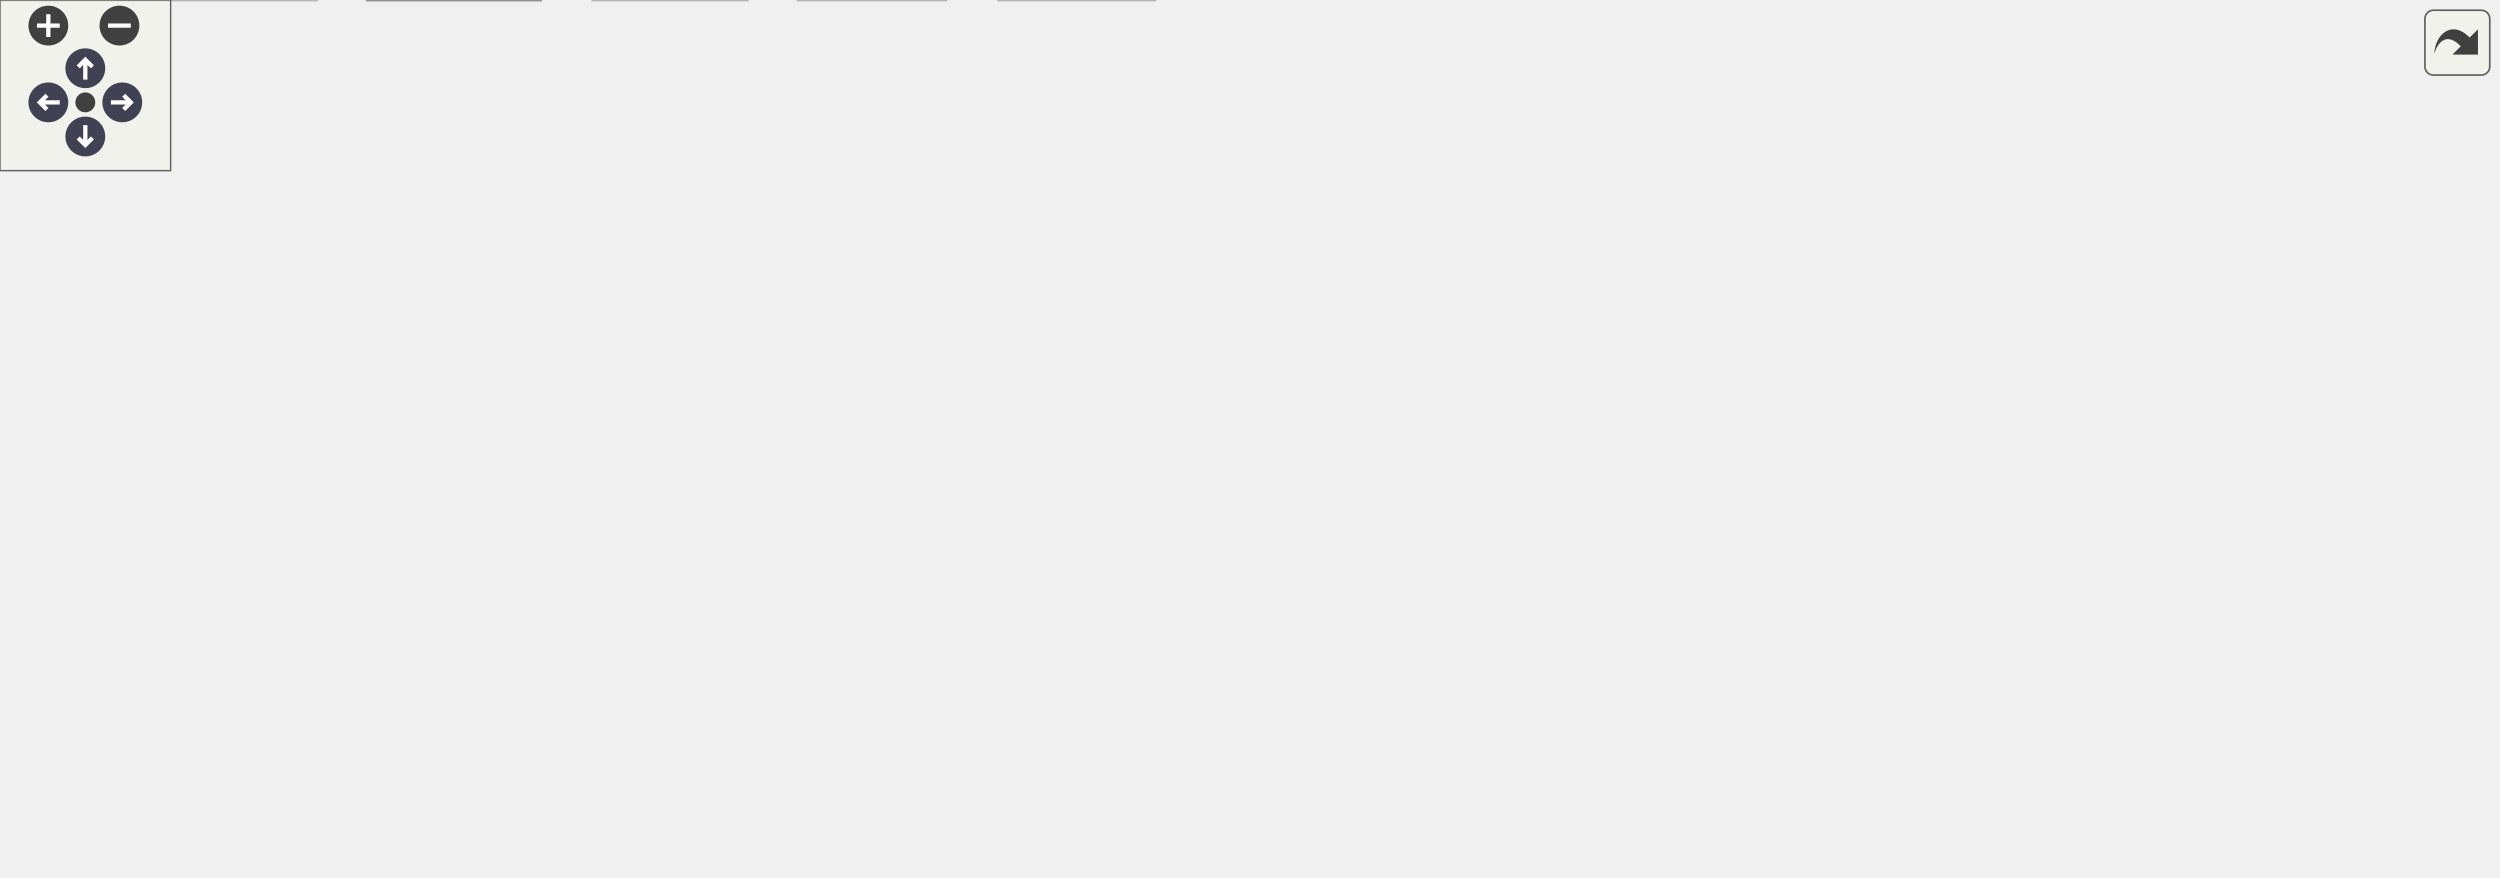
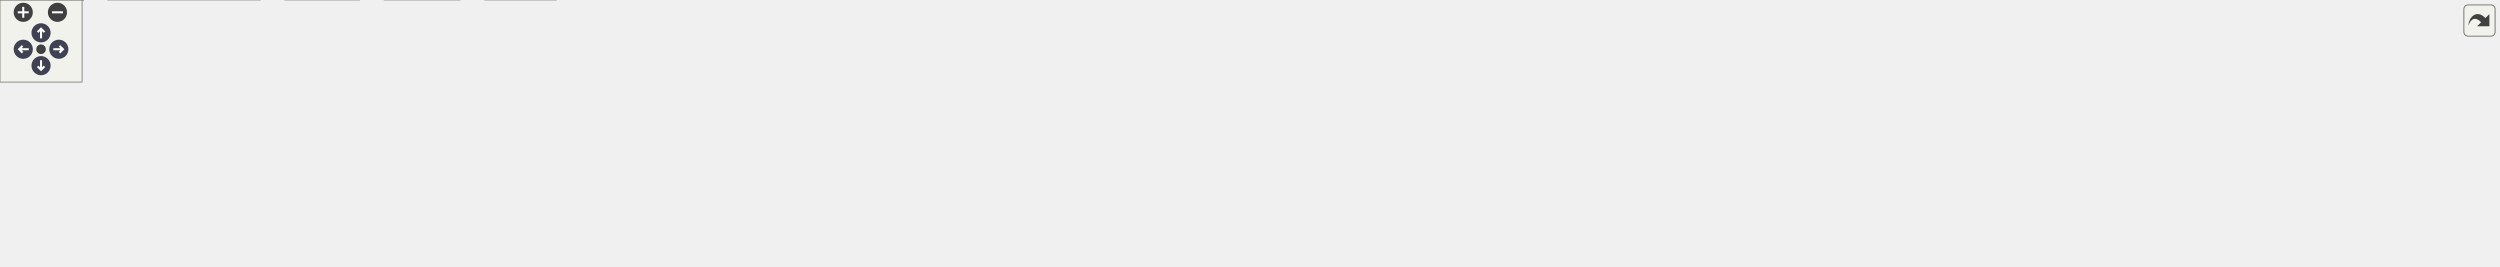
<svg xmlns="http://www.w3.org/2000/svg" xmlns:xlink="http://www.w3.org/1999/xlink" id="main" version="1.1" xml:space="preserve">
  <style type="text/css">
.node, .edge {opacity: 0.7;}
.node.selected, .edge.selected {opacity: 1;}
.edge:hover path { stroke: red; }
.edge:hover polygon { stroke: red; fill: red; }
</style>
  <defs>
    <circle id="rim" cx="0" cy="0" r="7" />
    <circle id="rim2" cx="0" cy="0" r="3.5" />
    <g id="zoomPlus">
      <use xlink:href="#rim" fill="#404040">
        <set attributeName="fill" to="#808080" begin="zoomplus.mouseover" end="zoomplus.mouseout" />
      </use>
      <path d="M-4,0h8M0,-4v8" fill="none" stroke="white" stroke-width="1.5" pointer-events="none" />
    </g>
    <g id="zoomMin">
      <use xlink:href="#rim" fill="#404040">
        <set attributeName="fill" to="#808080" begin="zoomminus.mouseover" end="zoomminus.mouseout" />
      </use>
      <path d="M-4,0h8" fill="none" stroke="white" stroke-width="1.5" pointer-events="none" />
    </g>
    <g id="arrowUp" transform="translate(30 24)">
      <use xlink:href="#rim" />
      <path pointer-events="none" fill="none" stroke="white" stroke-width="1.5" d="M0,-3.0v7 M-2.5,-0.5L0,-3.0L2.5,-0.5" />
    </g>
    <g id="arrowRight" transform="rotate(90) translate(36 -43)">
      <use xlink:href="#rim" />
      <path pointer-events="none" fill="none" stroke="white" stroke-width="1.5" d="M0,-3.0v7 M-2.5,-0.5L0,-3.0L2.5,-0.5" />
    </g>
    <g id="arrowDown" transform="rotate(180) translate(-30 -48)">
      <use xlink:href="#rim" />
      <path pointer-events="none" fill="none" stroke="white" stroke-width="1.5" d="M0,-3.0v7 M-2.5,-0.5L0,-3.0L2.5,-0.5" />
    </g>
    <g id="arrowLeft" transform="rotate(270) translate(-36 17)">
      <use xlink:href="#rim" />
      <path pointer-events="none" fill="none" stroke="white" stroke-width="1.5" d="M0,-3.0v7 M-2.5,-0.5L0,-3.0L2.5,-0.5" />
    </g>
    <g id="resetDef">
      <use xlink:href="#rim2" fill="#404040">
        <set attributeName="fill" to="#808080" begin="reset.mouseover" end="reset.mouseout" />
      </use>
    </g>
  </defs>
  <svg id="graph" class="graph">
    <g id="viewport">
      <g id="Node000001" class="node">
        <g id="a_Node000001">
-           <a xlink:title="Field Edit and Entry for C-Menu Form.">
-             <polygon fill="#999999" stroke="#666666" points="617.25,-247.75 566,-247.75 566,-227 617.25,-227 617.25,-247.75" />
-             <text xml:space="preserve" text-anchor="middle" x="591.62" y="-234.25" font-family="Helvetica,sans-Serif" font-size="10.00">fields.c</text>
+           <a xlink:title="General utility functions.">
+             <polygon fill="#999999" stroke="#666666" points="1023.38,-134.25 979.62,-134.25 979.62,-113.5 1023.38,-113.5 1023.38,-134.25" />
+             <text xml:space="preserve" text-anchor="middle" x="1001.5" y="-120.75" font-family="Helvetica,sans-Serif" font-size="10.00">futil.c</text>
          </a>
        </g>
      </g>
      <g id="Node000002" class="node">
        <g id="a_Node000002">
-           <a xlink:href="../../dd/dd8/a00719.html" target="_top" xlink:title="Headder for C-Menu Menu, Form, Pick, and View components.">
-             <polygon fill="white" stroke="#666666" points="282.5,-191 214.75,-191 214.75,-170.25 282.5,-170.25 282.5,-191" />
-             <text xml:space="preserve" text-anchor="middle" x="248.62" y="-177.5" font-family="Helvetica,sans-Serif" font-size="10.00">common.h</text>
+           <a xlink:href="../../d8/db9/a00725.html" target="_top" xlink:title="Headder for C-Menu API library, libcm.so.">
+             <polygon fill="white" stroke="#666666" points="291.5,-77.5 251.5,-77.5 251.5,-56.75 291.5,-56.75 291.5,-77.5" />
+             <text xml:space="preserve" text-anchor="middle" x="271.5" y="-64" font-family="Helvetica,sans-Serif" font-size="10.00">cm.h</text>
          </a>
        </g>
      </g>
      <g id="edge1_Node000001_Node000002" class="edge">
        <g id="a_edge1_Node000001_Node000002">
          <a xlink:title=" ">
-             <path fill="none" stroke="#63b8ff" d="M565.56,-232.21C507.47,-222.94 366.74,-200.48 293.94,-188.86" />
-             <polygon fill="#63b8ff" stroke="#63b8ff" points="294.78,-185.45 284.35,-187.33 293.67,-192.36 294.78,-185.45" />
+             <path fill="none" stroke="#63b8ff" d="M979.31,-121.99C895.14,-118.49 587.57,-104.51 335.5,-77.5 324.99,-76.37 313.55,-74.81 303.29,-73.28" />
+             <polygon fill="#63b8ff" stroke="#63b8ff" points="303.83,-69.82 293.41,-71.76 302.76,-76.74 303.83,-69.82" />
          </a>
        </g>
      </g>
      <g id="Node000007" class="node">
        <g id="a_Node000007">
          <a xlink:title=" ">
-             <polygon fill="#e0e0e0" stroke="#999999" points="406.12,-20.75 351.12,-20.75 351.12,0 406.12,0 406.12,-20.75" />
-             <text xml:space="preserve" text-anchor="middle" x="378.62" y="-7.25" font-family="Helvetica,sans-Serif" font-size="10.00">stddef.h</text>
-           </a>
-         </g>
-       </g>
-       <g id="edge23_Node000001_Node000007" class="edge">
-         <g id="a_edge23_Node000001_Node000007">
-           <a xlink:title=" ">
-             <path fill="none" stroke="#63b8ff" d="M565.56,-236.68C529.53,-235.64 464.74,-228.25 427.62,-191 384.36,-147.58 378.3,-69.92 378.07,-32.57" />
-             <polygon fill="#63b8ff" stroke="#63b8ff" points="381.57,-32.71 378.17,-22.68 374.57,-32.65 381.57,-32.71" />
+             <polygon fill="#e0e0e0" stroke="#999999" points="406.5,-20.75 354.5,-20.75 354.5,0 406.5,0 406.5,-20.75" />
+             <text xml:space="preserve" text-anchor="middle" x="380.5" y="-7.25" font-family="Helvetica,sans-Serif" font-size="10.00">stdlib.h</text>
+           </a>
+         </g>
+       </g>
+       <g id="edge19_Node000001_Node000007" class="edge">
+         <g id="a_edge19_Node000001_Node000007">
+           <a xlink:title=" ">
+             <path fill="none" stroke="#63b8ff" d="M979.21,-123.03C871.77,-123.54 410.91,-123.06 368.5,-77.5 356.97,-65.11 362.36,-45.54 369.19,-30.9" />
+             <polygon fill="#63b8ff" stroke="#63b8ff" points="372.21,-32.68 373.74,-22.2 366,-29.44 372.21,-32.68" />
+           </a>
+         </g>
+       </g>
+       <g id="Node000008" class="node">
+         <g id="a_Node000008">
+           <a xlink:title=" ">
+             <polygon fill="#e0e0e0" stroke="#999999" points="429.88,-77.5 377.12,-77.5 377.12,-56.75 429.88,-56.75 429.88,-77.5" />
+             <text xml:space="preserve" text-anchor="middle" x="403.5" y="-64" font-family="Helvetica,sans-Serif" font-size="10.00">stdint.h</text>
+           </a>
+         </g>
+       </g>
+       <g id="edge7_Node000001_Node000008" class="edge">
+         <g id="a_edge7_Node000001_Node000008">
+           <a xlink:title=" ">
+             <path fill="none" stroke="#63b8ff" d="M979.37,-122.47C904.85,-120.82 656.19,-112.98 441.3,-77.49" />
+             <polygon fill="#63b8ff" stroke="#63b8ff" points="442.06,-74.06 431.62,-75.86 440.9,-80.97 442.06,-74.06" />
+           </a>
+         </g>
+       </g>
+       <g id="Node000009" class="node">
+         <g id="a_Node000009">
+           <a xlink:title=" ">
+             <polygon fill="#e0e0e0" stroke="#999999" points="516.75,-77.5 448.25,-77.5 448.25,-56.75 516.75,-56.75 516.75,-77.5" />
+             <text xml:space="preserve" text-anchor="middle" x="482.5" y="-64" font-family="Helvetica,sans-Serif" font-size="10.00">arpa/inet.h</text>
+           </a>
+         </g>
+       </g>
+       <g id="edge8_Node000001_Node000009" class="edge">
+         <g id="a_edge8_Node000001_Node000009">
+           <a xlink:title=" ">
+             <path fill="none" stroke="#63b8ff" d="M979.56,-121.72C913.1,-118.03 708.03,-105.18 528.41,-77.8" />
+             <polygon fill="#63b8ff" stroke="#63b8ff" points="529.08,-74.36 518.66,-76.29 528.01,-81.27 529.08,-74.36" />
+           </a>
+         </g>
+       </g>
+       <g id="Node000010" class="node">
+         <g id="a_Node000010">
+           <a xlink:title=" ">
+             <polygon fill="#e0e0e0" stroke="#999999" points="586.5,-77.5 534.5,-77.5 534.5,-56.75 586.5,-56.75 586.5,-77.5" />
+             <text xml:space="preserve" text-anchor="middle" x="560.5" y="-64" font-family="Helvetica,sans-Serif" font-size="10.00">ctype.h</text>
+           </a>
+         </g>
+       </g>
+       <g id="edge9_Node000001_Node000010" class="edge">
+         <g id="a_edge9_Node000001_Node000010">
+           <a xlink:title=" ">
+             <path fill="none" stroke="#63b8ff" d="M979.32,-121.57C919.39,-117.81 749.06,-105.48 598.07,-77.73" />
+             <polygon fill="#63b8ff" stroke="#63b8ff" points="598.74,-74.29 588.26,-75.9 597.45,-81.17 598.74,-74.29" />
+           </a>
+         </g>
+       </g>
+       <g id="Node000011" class="node">
+         <g id="a_Node000011">
+           <a xlink:title=" ">
+             <polygon fill="#e0e0e0" stroke="#999999" points="658.25,-77.5 604.75,-77.5 604.75,-56.75 658.25,-56.75 658.25,-77.5" />
+             <text xml:space="preserve" text-anchor="middle" x="631.5" y="-64" font-family="Helvetica,sans-Serif" font-size="10.00">dirent.h</text>
+           </a>
+         </g>
+       </g>
+       <g id="edge10_Node000001_Node000011" class="edge">
+         <g id="a_edge10_Node000001_Node000011">
+           <a xlink:title=" ">
+             <path fill="none" stroke="#63b8ff" d="M979.47,-120.8C927.35,-115.71 792.27,-101.38 669.62,-77.71" />
+             <polygon fill="#63b8ff" stroke="#63b8ff" points="670.52,-74.32 660.03,-75.83 669.17,-81.19 670.52,-74.32" />
+           </a>
+         </g>
+       </g>
+       <g id="Node000012" class="node">
+         <g id="a_Node000012">
+           <a xlink:title=" ">
+             <polygon fill="#e0e0e0" stroke="#999999" points="726.75,-77.5 676.25,-77.5 676.25,-56.75 726.75,-56.75 726.75,-77.5" />
+             <text xml:space="preserve" text-anchor="middle" x="701.5" y="-64" font-family="Helvetica,sans-Serif" font-size="10.00">errno.h</text>
+           </a>
+         </g>
+       </g>
+       <g id="edge11_Node000001_Node000012" class="edge">
+         <g id="a_edge11_Node000001_Node000012">
+           <a xlink:title=" ">
+             <path fill="none" stroke="#63b8ff" d="M979.38,-119.79C935.42,-113.52 833.79,-98.27 738.08,-77.66" />
+             <polygon fill="#63b8ff" stroke="#63b8ff" points="739.04,-74.29 728.53,-75.58 737.55,-81.13 739.04,-74.29" />
          </a>
        </g>
      </g>
      <g id="Node000013" class="node">
        <g id="a_Node000013">
          <a xlink:title=" ">
-             <polygon fill="#e0e0e0" stroke="#999999" points="507,-191 436.25,-191 436.25,-170.25 507,-170.25 507,-191" />
-             <text xml:space="preserve" text-anchor="middle" x="471.62" y="-177.5" font-family="Helvetica,sans-Serif" font-size="10.00">monetary.h</text>
-           </a>
-         </g>
-       </g>
-       <g id="edge21_Node000001_Node000013" class="edge">
-         <g id="a_edge21_Node000001_Node000013">
-           <a xlink:title=" ">
-             <path fill="none" stroke="#63b8ff" d="M570.17,-226.59C551.57,-218.1 524.4,-205.7 503.3,-196.08" />
-             <polygon fill="#63b8ff" stroke="#63b8ff" points="504.82,-192.92 494.27,-191.96 501.91,-199.29 504.82,-192.92" />
+             <polygon fill="#e0e0e0" stroke="#999999" points="791.88,-77.5 745.12,-77.5 745.12,-56.75 791.88,-56.75 791.88,-77.5" />
+             <text xml:space="preserve" text-anchor="middle" x="768.5" y="-64" font-family="Helvetica,sans-Serif" font-size="10.00">fcntl.h</text>
+           </a>
+         </g>
+       </g>
+       <g id="edge12_Node000001_Node000013" class="edge">
+         <g id="a_edge12_Node000001_Node000013">
+           <a xlink:title=" ">
+             <path fill="none" stroke="#63b8ff" d="M979.21,-118.23C943.98,-110.79 873.04,-95.47 803.02,-77.78" />
+             <polygon fill="#63b8ff" stroke="#63b8ff" points="804.27,-74.49 793.72,-75.41 802.55,-81.27 804.27,-74.49" />
          </a>
        </g>
      </g>
      <g id="Node000014" class="node">
        <g id="a_Node000014">
          <a xlink:title=" ">
-             <polygon fill="#e0e0e0" stroke="#999999" points="586.12,-191 525.12,-191 525.12,-170.25 586.12,-170.25 586.12,-191" />
-             <text xml:space="preserve" text-anchor="middle" x="555.62" y="-177.5" font-family="Helvetica,sans-Serif" font-size="10.00">stdbool.h</text>
-           </a>
-         </g>
-       </g>
-       <g id="edge22_Node000001_Node000014" class="edge">
-         <g id="a_edge22_Node000001_Node000014">
-           <a xlink:title=" ">
-             <path fill="none" stroke="#63b8ff" d="M585.19,-226.59C580.48,-219.42 573.94,-209.48 568.21,-200.76" />
-             <polygon fill="#63b8ff" stroke="#63b8ff" points="571.26,-199.03 562.84,-192.59 565.41,-202.87 571.26,-199.03" />
+             <polygon fill="#e0e0e0" stroke="#999999" points="850.88,-77.5 810.12,-77.5 810.12,-56.75 850.88,-56.75 850.88,-77.5" />
+             <text xml:space="preserve" text-anchor="middle" x="830.5" y="-64" font-family="Helvetica,sans-Serif" font-size="10.00">grp.h</text>
+           </a>
+         </g>
+       </g>
+       <g id="edge13_Node000001_Node000014" class="edge">
+         <g id="a_edge13_Node000001_Node000014">
+           <a xlink:title=" ">
+             <path fill="none" stroke="#63b8ff" d="M979.14,-115.72C949.21,-106.13 895.95,-89.08 861.98,-78.2" />
+             <polygon fill="#63b8ff" stroke="#63b8ff" points="863.29,-74.95 852.7,-75.23 861.15,-81.61 863.29,-74.95" />
          </a>
        </g>
      </g>
      <g id="Node000015" class="node">
        <g id="a_Node000015">
          <a xlink:title=" ">
-             <polygon fill="#e0e0e0" stroke="#999999" points="653.12,-191 604.12,-191 604.12,-170.25 653.12,-170.25 653.12,-191" />
-             <text xml:space="preserve" text-anchor="middle" x="628.62" y="-177.5" font-family="Helvetica,sans-Serif" font-size="10.00">stdio.h</text>
-           </a>
-         </g>
-       </g>
-       <g id="edge24_Node000001_Node000015" class="edge">
-         <g id="a_edge24_Node000001_Node000015">
-           <a xlink:title=" ">
-             <path fill="none" stroke="#63b8ff" d="M598.24,-226.59C603.08,-219.42 609.8,-209.48 615.7,-200.76" />
-             <polygon fill="#63b8ff" stroke="#63b8ff" points="618.52,-202.83 621.22,-192.58 612.72,-198.91 618.52,-202.83" />
+             <polygon fill="#e0e0e0" stroke="#999999" points="927.88,-77.5 869.12,-77.5 869.12,-56.75 927.88,-56.75 927.88,-77.5" />
+             <text xml:space="preserve" text-anchor="middle" x="898.5" y="-64" font-family="Helvetica,sans-Serif" font-size="10.00">ifaddrs.h</text>
+           </a>
+         </g>
+       </g>
+       <g id="edge14_Node000001_Node000015" class="edge">
+         <g id="a_edge14_Node000001_Node000015">
+           <a xlink:title=" ">
+             <path fill="none" stroke="#63b8ff" d="M983.09,-113.09C967.41,-104.76 944.65,-92.66 926.69,-83.11" />
+             <polygon fill="#63b8ff" stroke="#63b8ff" points="928.56,-80.14 918.09,-78.54 925.28,-86.32 928.56,-80.14" />
          </a>
        </g>
      </g>
      <g id="Node000016" class="node">
        <g id="a_Node000016">
          <a xlink:title=" ">
-             <polygon fill="#e0e0e0" stroke="#999999" points="724,-191 671.25,-191 671.25,-170.25 724,-170.25 724,-191" />
-             <text xml:space="preserve" text-anchor="middle" x="697.62" y="-177.5" font-family="Helvetica,sans-Serif" font-size="10.00">string.h</text>
-           </a>
-         </g>
-       </g>
-       <g id="edge25_Node000001_Node000016" class="edge">
-         <g id="a_edge25_Node000001_Node000016">
-           <a xlink:title=" ">
-             <path fill="none" stroke="#63b8ff" d="M610.58,-226.59C626.7,-218.26 650.13,-206.16 668.62,-196.61" />
-             <polygon fill="#63b8ff" stroke="#63b8ff" points="670.21,-199.72 677.49,-192.02 667,-193.5 670.21,-199.72" />
+             <polygon fill="#e0e0e0" stroke="#999999" points="991.12,-77.5 945.88,-77.5 945.88,-56.75 991.12,-56.75 991.12,-77.5" />
+             <text xml:space="preserve" text-anchor="middle" x="968.5" y="-64" font-family="Helvetica,sans-Serif" font-size="10.00">pwd.h</text>
+           </a>
+         </g>
+       </g>
+       <g id="edge15_Node000001_Node000016" class="edge">
+         <g id="a_edge15_Node000001_Node000016">
+           <a xlink:title=" ">
+             <path fill="none" stroke="#63b8ff" d="M995.6,-113.09C991.33,-106 985.42,-96.19 980.2,-87.54" />
+             <polygon fill="#63b8ff" stroke="#63b8ff" points="983.29,-85.88 975.13,-79.12 977.29,-89.5 983.29,-85.88" />
          </a>
        </g>
      </g>
      <g id="Node000017" class="node">
        <g id="a_Node000017">
          <a xlink:title=" ">
-             <polygon fill="#e0e0e0" stroke="#999999" points="804.88,-191 742.38,-191 742.38,-170.25 804.88,-170.25 804.88,-191" />
-             <text xml:space="preserve" text-anchor="middle" x="773.62" y="-177.5" font-family="Helvetica,sans-Serif" font-size="10.00">termios.h</text>
-           </a>
-         </g>
-       </g>
-       <g id="edge26_Node000001_Node000017" class="edge">
-         <g id="a_edge26_Node000001_Node000017">
-           <a xlink:title=" ">
-             <path fill="none" stroke="#63b8ff" d="M617.7,-228.53C647.32,-219.62 696.1,-204.95 731.22,-194.38" />
-             <polygon fill="#63b8ff" stroke="#63b8ff" points="732.08,-197.78 740.65,-191.55 730.06,-191.08 732.08,-197.78" />
+             <polygon fill="#e0e0e0" stroke="#999999" points="1061.88,-77.5 1009.12,-77.5 1009.12,-56.75 1061.88,-56.75 1061.88,-77.5" />
+             <text xml:space="preserve" text-anchor="middle" x="1035.5" y="-64" font-family="Helvetica,sans-Serif" font-size="10.00">regex.h</text>
+           </a>
+         </g>
+       </g>
+       <g id="edge16_Node000001_Node000017" class="edge">
+         <g id="a_edge16_Node000001_Node000017">
+           <a xlink:title=" ">
+             <path fill="none" stroke="#63b8ff" d="M1007.58,-113.09C1011.98,-106 1018.07,-96.19 1023.44,-87.54" />
+             <polygon fill="#63b8ff" stroke="#63b8ff" points="1026.37,-89.46 1028.68,-79.11 1020.43,-85.76 1026.37,-89.46" />
          </a>
        </g>
      </g>
      <g id="Node000018" class="node">
        <g id="a_Node000018">
          <a xlink:title=" ">
-             <polygon fill="#e0e0e0" stroke="#999999" points="878.12,-191 823.12,-191 823.12,-170.25 878.12,-170.25 878.12,-191" />
-             <text xml:space="preserve" text-anchor="middle" x="850.62" y="-177.5" font-family="Helvetica,sans-Serif" font-size="10.00">unistd.h</text>
-           </a>
-         </g>
-       </g>
-       <g id="edge27_Node000001_Node000018" class="edge">
-         <g id="a_edge27_Node000001_Node000018">
-           <a xlink:title=" ">
-             <path fill="none" stroke="#63b8ff" d="M617.68,-231.46C657.38,-223.88 735.62,-208.6 812.01,-191.28" />
-             <polygon fill="#63b8ff" stroke="#63b8ff" points="812.33,-194.8 821.3,-189.17 810.77,-187.98 812.33,-194.8" />
+             <polygon fill="#e0e0e0" stroke="#999999" points="1141,-77.5 1080,-77.5 1080,-56.75 1141,-56.75 1141,-77.5" />
+             <text xml:space="preserve" text-anchor="middle" x="1110.5" y="-64" font-family="Helvetica,sans-Serif" font-size="10.00">stdbool.h</text>
+           </a>
+         </g>
+       </g>
+       <g id="edge17_Node000001_Node000018" class="edge">
+         <g id="a_edge17_Node000001_Node000018">
+           <a xlink:title=" ">
+             <path fill="none" stroke="#63b8ff" d="M1020.99,-113.09C1037.65,-104.72 1061.88,-92.54 1080.94,-82.97" />
+             <polygon fill="#63b8ff" stroke="#63b8ff" points="1082.46,-86.12 1089.83,-78.51 1079.32,-79.87 1082.46,-86.12" />
+           </a>
+         </g>
+       </g>
+       <g id="Node000019" class="node">
+         <g id="a_Node000019">
+           <a xlink:title=" ">
+             <polygon fill="#e0e0e0" stroke="#999999" points="1208,-77.5 1159,-77.5 1159,-56.75 1208,-56.75 1208,-77.5" />
+             <text xml:space="preserve" text-anchor="middle" x="1183.5" y="-64" font-family="Helvetica,sans-Serif" font-size="10.00">stdio.h</text>
+           </a>
+         </g>
+       </g>
+       <g id="edge18_Node000001_Node000019" class="edge">
+         <g id="a_edge18_Node000001_Node000019">
+           <a xlink:title=" ">
+             <path fill="none" stroke="#63b8ff" d="M1023.82,-116.16C1054.78,-106.85 1111.12,-89.9 1147.93,-78.83" />
+             <polygon fill="#63b8ff" stroke="#63b8ff" points="1148.65,-82.26 1157.22,-76.03 1146.64,-75.56 1148.65,-82.26" />
+           </a>
+         </g>
+       </g>
+       <g id="Node000020" class="node">
+         <g id="a_Node000020">
+           <a xlink:title=" ">
+             <polygon fill="#e0e0e0" stroke="#999999" points="1278.88,-77.5 1226.12,-77.5 1226.12,-56.75 1278.88,-56.75 1278.88,-77.5" />
+             <text xml:space="preserve" text-anchor="middle" x="1252.5" y="-64" font-family="Helvetica,sans-Serif" font-size="10.00">string.h</text>
+           </a>
+         </g>
+       </g>
+       <g id="edge20_Node000001_Node000020" class="edge">
+         <g id="a_edge20_Node000001_Node000020">
+           <a xlink:title=" ">
+             <path fill="none" stroke="#63b8ff" d="M1023.67,-118.63C1061.06,-111.39 1139.27,-95.87 1214.68,-78.08" />
+             <polygon fill="#63b8ff" stroke="#63b8ff" points="1215.39,-81.51 1224.31,-75.79 1213.77,-74.7 1215.39,-81.51" />
+           </a>
+         </g>
+       </g>
+       <g id="Node000021" class="node">
+         <g id="a_Node000021">
+           <a xlink:title=" ">
+             <polygon fill="#e0e0e0" stroke="#999999" points="1372.5,-77.5 1296.5,-77.5 1296.5,-56.75 1372.5,-56.75 1372.5,-77.5" />
+             <text xml:space="preserve" text-anchor="middle" x="1334.5" y="-64" font-family="Helvetica,sans-Serif" font-size="10.00">sys/socket.h</text>
+           </a>
+         </g>
+       </g>
+       <g id="edge21_Node000001_Node000021" class="edge">
+         <g id="a_edge21_Node000001_Node000021">
+           <a xlink:title=" ">
+             <path fill="none" stroke="#63b8ff" d="M1023.8,-119.64C1070.32,-112.84 1181.34,-96.26 1284.78,-77.93" />
+             <polygon fill="#63b8ff" stroke="#63b8ff" points="1285.33,-81.39 1294.56,-76.19 1284.1,-74.5 1285.33,-81.39" />
+           </a>
+         </g>
+       </g>
+       <g id="Node000022" class="node">
+         <g id="a_Node000022">
+           <a xlink:title=" ">
+             <polygon fill="#e0e0e0" stroke="#999999" points="1454.12,-77.5 1390.88,-77.5 1390.88,-56.75 1454.12,-56.75 1454.12,-77.5" />
+             <text xml:space="preserve" text-anchor="middle" x="1422.5" y="-64" font-family="Helvetica,sans-Serif" font-size="10.00">sys/stat.h</text>
+           </a>
+         </g>
+       </g>
+       <g id="edge22_Node000001_Node000022" class="edge">
+         <g id="a_edge22_Node000001_Node000022">
+           <a xlink:title=" ">
+             <path fill="none" stroke="#63b8ff" d="M1023.47,-121.07C1080.48,-116.22 1238.04,-101.72 1379.74,-77.63" />
+             <polygon fill="#63b8ff" stroke="#63b8ff" points="1380.03,-81.13 1389.29,-75.98 1378.84,-74.23 1380.03,-81.13" />
+           </a>
+         </g>
+       </g>
+       <g id="Node000023" class="node">
+         <g id="a_Node000023">
+           <a xlink:title=" ">
+             <polygon fill="#e0e0e0" stroke="#999999" points="1543.25,-77.5 1471.75,-77.5 1471.75,-56.75 1543.25,-56.75 1543.25,-77.5" />
+             <text xml:space="preserve" text-anchor="middle" x="1507.5" y="-64" font-family="Helvetica,sans-Serif" font-size="10.00">sys/types.h</text>
+           </a>
+         </g>
+       </g>
+       <g id="edge23_Node000001_Node000023" class="edge">
+         <g id="a_edge23_Node000001_Node000023">
+           <a xlink:title=" ">
+             <path fill="none" stroke="#63b8ff" d="M1023.73,-121.58C1089.17,-117.58 1286.91,-104.15 1460.41,-77.84" />
+             <polygon fill="#63b8ff" stroke="#63b8ff" points="1460.69,-81.34 1470.05,-76.36 1459.63,-74.42 1460.69,-81.34" />
+           </a>
+         </g>
+       </g>
+       <g id="Node000024" class="node">
+         <g id="a_Node000024">
+           <a xlink:title=" ">
+             <polygon fill="#e0e0e0" stroke="#999999" points="1623.75,-77.5 1561.25,-77.5 1561.25,-56.75 1623.75,-56.75 1623.75,-77.5" />
+             <text xml:space="preserve" text-anchor="middle" x="1592.5" y="-64" font-family="Helvetica,sans-Serif" font-size="10.00">termios.h</text>
+           </a>
+         </g>
+       </g>
+       <g id="edge24_Node000001_Node000024" class="edge">
+         <g id="a_edge24_Node000001_Node000024">
+           <a xlink:title=" ">
+             <path fill="none" stroke="#63b8ff" d="M1023.69,-122.23C1097.25,-119.83 1339.91,-109.96 1549.9,-77.69" />
+             <polygon fill="#63b8ff" stroke="#63b8ff" points="1550.31,-81.17 1559.65,-76.17 1549.23,-74.25 1550.31,-81.17" />
+           </a>
+         </g>
+       </g>
+       <g id="Node000025" class="node">
+         <g id="a_Node000025">
+           <a xlink:title=" ">
+             <polygon fill="#e0e0e0" stroke="#999999" points="1689.25,-77.5 1641.75,-77.5 1641.75,-56.75 1689.25,-56.75 1689.25,-77.5" />
+             <text xml:space="preserve" text-anchor="middle" x="1665.5" y="-64" font-family="Helvetica,sans-Serif" font-size="10.00">time.h</text>
+           </a>
+         </g>
+       </g>
+       <g id="edge25_Node000001_Node000025" class="edge">
+         <g id="a_edge25_Node000001_Node000025">
+           <a xlink:title=" ">
+             <path fill="none" stroke="#63b8ff" d="M1023.78,-122.92C1104.35,-122.72 1388.19,-119.09 1630.35,-77.51" />
+             <polygon fill="#63b8ff" stroke="#63b8ff" points="1630.74,-80.99 1639.99,-75.82 1629.54,-74.1 1630.74,-80.99" />
+           </a>
+         </g>
+       </g>
+       <g id="Node000026" class="node">
+         <g id="a_Node000026">
+           <a xlink:title=" ">
+             <polygon fill="#e0e0e0" stroke="#999999" points="1762,-77.5 1707,-77.5 1707,-56.75 1762,-56.75 1762,-77.5" />
+             <text xml:space="preserve" text-anchor="middle" x="1734.5" y="-64" font-family="Helvetica,sans-Serif" font-size="10.00">unistd.h</text>
+           </a>
+         </g>
+       </g>
+       <g id="edge26_Node000001_Node000026" class="edge">
+         <g id="a_edge26_Node000001_Node000026">
+           <a xlink:title=" ">
+             <path fill="none" stroke="#63b8ff" d="M1023.64,-122.96C1109.23,-122.95 1426.58,-120.01 1695.55,-77.7" />
+             <polygon fill="#63b8ff" stroke="#63b8ff" points="1695.89,-81.19 1705.21,-76.16 1694.78,-74.28 1695.89,-81.19" />
+           </a>
+         </g>
+       </g>
+       <g id="Node000027" class="node">
+         <g id="a_Node000027">
+           <a xlink:title=" ">
+             <polygon fill="#e0e0e0" stroke="#999999" points="1826.5,-77.5 1780.5,-77.5 1780.5,-56.75 1826.5,-56.75 1826.5,-77.5" />
+             <text xml:space="preserve" text-anchor="middle" x="1803.5" y="-64" font-family="Helvetica,sans-Serif" font-size="10.00">wait.h</text>
+           </a>
+         </g>
+       </g>
+       <g id="edge27_Node000001_Node000027" class="edge">
+         <g id="a_edge27_Node000001_Node000027">
+           <a xlink:title=" ">
+             <path fill="none" stroke="#63b8ff" d="M1023.87,-122.24C1131.82,-119.07 1600.36,-104.14 1769.08,-77.46" />
+             <polygon fill="#63b8ff" stroke="#63b8ff" points="1769.44,-80.95 1778.73,-75.85 1768.29,-74.04 1769.44,-80.95" />
          </a>
        </g>
      </g>
      <g id="Node000003" class="node">
        <g id="a_Node000003">
-           <a xlink:title=" ">
-             <polygon fill="#e0e0e0" stroke="#999999" points="111.25,-20.75 0,-20.75 0,0 111.25,0 111.25,-20.75" />
-             <text xml:space="preserve" text-anchor="middle" x="55.62" y="-7.25" font-family="Helvetica,sans-Serif" font-size="10.00">ncursesw/ncurses.h</text>
+           <a xlink:href="../../df/d3b/a00728.html" target="_top" xlink:title=" ">
+             <polygon fill="white" stroke="#666666" points="61,-20.75 0,-20.75 0,0 61,0 61,-20.75" />
+             <text xml:space="preserve" text-anchor="middle" x="30.5" y="-7.25" font-family="Helvetica,sans-Serif" font-size="10.00">version.h</text>
          </a>
        </g>
      </g>
      <g id="edge2_Node000002_Node000003" class="edge">
        <g id="a_edge2_Node000002_Node000003">
          <a xlink:title=" ">
-             <path fill="none" stroke="#63b8ff" d="M214.54,-177.27C182.19,-173.3 134.1,-162.68 103.62,-134.25 74.28,-106.87 62.62,-59.39 58.18,-32.17" />
-             <polygon fill="#63b8ff" stroke="#63b8ff" points="61.67,-31.82 56.79,-22.41 54.74,-32.81 61.67,-31.82" />
+             <path fill="none" stroke="#63b8ff" d="M251.12,-61.65C216.43,-54.02 143.44,-37.86 72.11,-21.33" />
+             <polygon fill="#63b8ff" stroke="#63b8ff" points="73.15,-17.98 62.62,-19.13 71.57,-24.8 73.15,-17.98" />
          </a>
        </g>
      </g>
      <g id="Node000004" class="node">
        <g id="a_Node000004">
-           <a xlink:href="../../d8/db9/a00725.html" target="_top" xlink:title="Headder for C-Menu API library, libcm.so.">
-             <polygon fill="white" stroke="#666666" points="234.62,-77.5 194.62,-77.5 194.62,-56.75 234.62,-56.75 234.62,-77.5" />
-             <text xml:space="preserve" text-anchor="middle" x="214.62" y="-64" font-family="Helvetica,sans-Serif" font-size="10.00">cm.h</text>
+           <a xlink:title=" ">
+             <polygon fill="#e0e0e0" stroke="#999999" points="190.12,-20.75 78.88,-20.75 78.88,0 190.12,0 190.12,-20.75" />
+             <text xml:space="preserve" text-anchor="middle" x="134.5" y="-7.25" font-family="Helvetica,sans-Serif" font-size="10.00">ncursesw/ncurses.h</text>
          </a>
        </g>
      </g>
      <g id="edge3_Node000002_Node000004" class="edge">
        <g id="a_edge3_Node000002_Node000004">
          <a xlink:title=" ">
-             <path fill="none" stroke="#63b8ff" d="M214.51,-178.82C182.33,-176.02 135.69,-166.26 112.62,-134.25 91.16,-104.46 145.99,-84.62 183.33,-74.96" />
-             <polygon fill="#63b8ff" stroke="#63b8ff" points="183.89,-78.43 192.78,-72.65 182.23,-71.63 183.89,-78.43" />
-           </a>
-         </g>
-       </g>
-       <g id="edge20_Node000002_Node000007" class="edge">
-         <g id="a_edge20_Node000002_Node000007">
-           <a xlink:title=" ">
-             <path fill="none" stroke="#63b8ff" d="M276.19,-169.76C293.54,-162.34 315.28,-150.61 329.62,-134.25 355.9,-104.29 369.07,-58.49 374.82,-32.09" />
-             <polygon fill="#63b8ff" stroke="#63b8ff" points="378.19,-33.12 376.73,-22.63 371.32,-31.74 378.19,-33.12" />
-           </a>
-         </g>
-       </g>
-       <g id="Node000009" class="node">
-         <g id="a_Node000009">
-           <a xlink:href="../../d2/d94/a00716.html" target="_top" xlink:title="Form data structures, enums, types, end process declarations.">
-             <polygon fill="white" stroke="#666666" points="169.75,-134.25 121.5,-134.25 121.5,-113.5 169.75,-113.5 169.75,-134.25" />
-             <text xml:space="preserve" text-anchor="middle" x="145.62" y="-120.75" font-family="Helvetica,sans-Serif" font-size="10.00">form.h</text>
-           </a>
-         </g>
-       </g>
-       <g id="edge9_Node000002_Node000009" class="edge">
-         <g id="a_edge9_Node000002_Node000009">
-           <a xlink:title=" ">
-             <path fill="none" stroke="#63b8ff" d="M230.21,-169.84C214.54,-161.51 191.78,-149.41 173.81,-139.86" />
-             <polygon fill="#63b8ff" stroke="#63b8ff" points="175.69,-136.89 165.22,-135.29 172.4,-143.07 175.69,-136.89" />
-           </a>
-         </g>
-       </g>
-       <g id="Node000010" class="node">
-         <g id="a_Node000010">
-           <a xlink:href="../../df/df7/a00731.html" target="_top" xlink:title="Menu data structures, enums, types, end external declarations.">
-             <polygon fill="white" stroke="#666666" points="241,-134.25 188.25,-134.25 188.25,-113.5 241,-113.5 241,-134.25" />
-             <text xml:space="preserve" text-anchor="middle" x="214.62" y="-120.75" font-family="Helvetica,sans-Serif" font-size="10.00">menu.h</text>
-           </a>
-         </g>
-       </g>
-       <g id="edge11_Node000002_Node000010" class="edge">
-         <g id="a_edge11_Node000002_Node000010">
-           <a xlink:title=" ">
-             <path fill="none" stroke="#63b8ff" d="M242.55,-169.84C238.15,-162.75 232.05,-152.94 226.68,-144.29" />
-             <polygon fill="#63b8ff" stroke="#63b8ff" points="229.7,-142.51 221.45,-135.86 223.75,-146.21 229.7,-142.51" />
-           </a>
-         </g>
-       </g>
-       <g id="Node000011" class="node">
-         <g id="a_Node000011">
-           <a xlink:href="../../db/d7c/a00722.html" target="_top" xlink:title="Pick data structures, enums, types, end external declarations.">
-             <polygon fill="white" stroke="#666666" points="304.25,-134.25 259,-134.25 259,-113.5 304.25,-113.5 304.25,-134.25" />
-             <text xml:space="preserve" text-anchor="middle" x="281.62" y="-120.75" font-family="Helvetica,sans-Serif" font-size="10.00">pick.h</text>
-           </a>
-         </g>
-       </g>
-       <g id="edge13_Node000002_Node000011" class="edge">
-         <g id="a_edge13_Node000002_Node000011">
-           <a xlink:title=" ">
-             <path fill="none" stroke="#63b8ff" d="M254.52,-169.84C258.8,-162.75 264.71,-152.94 269.92,-144.29" />
-             <polygon fill="#63b8ff" stroke="#63b8ff" points="272.83,-146.25 275,-135.87 266.84,-142.63 272.83,-146.25" />
-           </a>
-         </g>
-       </g>
-       <g id="Node000012" class="node">
-         <g id="a_Node000012">
-           <a xlink:href="../../d6/dc0/a00734.html" target="_top" xlink:title="View data structures, enums, types, end external declarations.">
-             <polygon fill="white" stroke="#666666" points="330.38,-77.5 282.88,-77.5 282.88,-56.75 330.38,-56.75 330.38,-77.5" />
-             <text xml:space="preserve" text-anchor="middle" x="306.62" y="-64" font-family="Helvetica,sans-Serif" font-size="10.00">view.h</text>
-           </a>
-         </g>
-       </g>
-       <g id="edge15_Node000002_Node000012" class="edge">
-         <g id="a_edge15_Node000002_Node000012">
-           <a xlink:title=" ">
-             <path fill="none" stroke="#63b8ff" d="M272.7,-169.84C287.43,-162.44 305.03,-150.72 313.62,-134.25 320.97,-120.16 318.39,-102.1 314.44,-88.42" />
-             <polygon fill="#63b8ff" stroke="#63b8ff" points="317.83,-87.51 311.31,-79.16 311.2,-89.75 317.83,-87.51" />
-           </a>
-         </g>
-       </g>
-       <g id="edge5_Node000004_Node000003" class="edge">
-         <g id="a_edge5_Node000004_Node000003">
-           <a xlink:title=" ">
-             <path fill="none" stroke="#63b8ff" d="M194.16,-59.08C169.1,-50.45 126.12,-35.65 94.66,-24.82" />
-             <polygon fill="#63b8ff" stroke="#63b8ff" points="96.08,-21.6 85.49,-21.66 93.8,-28.22 96.08,-21.6" />
+             <path fill="none" stroke="#63b8ff" d="M251.29,-58.05C229.79,-49.46 195.4,-35.71 169.49,-25.36" />
+             <polygon fill="#63b8ff" stroke="#63b8ff" points="170.96,-22.18 160.37,-21.72 168.36,-28.68 170.96,-22.18" />
          </a>
        </g>
      </g>
      <g id="Node000005" class="node">
        <g id="a_Node000005">
-           <a xlink:href="../../df/d3b/a00728.html" target="_top" xlink:title=" ">
-             <polygon fill="white" stroke="#666666" points="190.12,-20.75 129.12,-20.75 129.12,0 190.12,0 190.12,-20.75" />
-             <text xml:space="preserve" text-anchor="middle" x="159.62" y="-7.25" font-family="Helvetica,sans-Serif" font-size="10.00">version.h</text>
-           </a>
-         </g>
-       </g>
-       <g id="edge4_Node000004_Node000005" class="edge">
-         <g id="a_edge4_Node000004_Node000005">
-           <a xlink:title=" ">
-             <path fill="none" stroke="#63b8ff" d="M204.79,-56.34C197.21,-48.78 186.51,-38.14 177.43,-29.1" />
-             <polygon fill="#63b8ff" stroke="#63b8ff" points="180,-26.72 170.45,-22.15 175.06,-31.68 180,-26.72" />
+           <a xlink:title=" ">
+             <polygon fill="#e0e0e0" stroke="#999999" points="262.62,-20.75 208.38,-20.75 208.38,0 262.62,0 262.62,-20.75" />
+             <text xml:space="preserve" text-anchor="middle" x="235.5" y="-7.25" font-family="Helvetica,sans-Serif" font-size="10.00">signal.h</text>
+           </a>
+         </g>
+       </g>
+       <g id="edge4_Node000002_Node000005" class="edge">
+         <g id="a_edge4_Node000002_Node000005">
+           <a xlink:title=" ">
+             <path fill="none" stroke="#63b8ff" d="M265.06,-56.34C260.35,-49.17 253.81,-39.23 248.08,-30.51" />
+             <polygon fill="#63b8ff" stroke="#63b8ff" points="251.13,-28.78 242.71,-22.34 245.28,-32.62 251.13,-28.78" />
          </a>
        </g>
      </g>
      <g id="Node000006" class="node">
        <g id="a_Node000006">
          <a xlink:title=" ">
-             <polygon fill="#e0e0e0" stroke="#999999" points="262.75,-20.75 208.5,-20.75 208.5,0 262.75,0 262.75,-20.75" />
-             <text xml:space="preserve" text-anchor="middle" x="235.62" y="-7.25" font-family="Helvetica,sans-Serif" font-size="10.00">signal.h</text>
-           </a>
-         </g>
-       </g>
-       <g id="edge6_Node000004_Node000006" class="edge">
-         <g id="a_edge6_Node000004_Node000006">
-           <a xlink:title=" ">
-             <path fill="none" stroke="#63b8ff" d="M218.38,-56.34C221.01,-49.49 224.61,-40.09 227.85,-31.65" />
-             <polygon fill="#63b8ff" stroke="#63b8ff" points="231.05,-33.08 231.36,-22.49 224.51,-30.57 231.05,-33.08" />
-           </a>
-         </g>
-       </g>
-       <g id="edge7_Node000004_Node000007" class="edge">
-         <g id="a_edge7_Node000004_Node000007">
-           <a xlink:title=" ">
-             <path fill="none" stroke="#63b8ff" d="M235.06,-59.3C261.29,-50.55 307.33,-35.18 340.2,-24.2" />
-             <polygon fill="#63b8ff" stroke="#63b8ff" points="340.98,-27.63 349.35,-21.15 338.76,-20.99 340.98,-27.63" />
-           </a>
-         </g>
-       </g>
-       <g id="Node000008" class="node">
-         <g id="a_Node000008">
-           <a xlink:title=" ">
-             <polygon fill="#e0e0e0" stroke="#999999" points="332.62,-20.75 280.62,-20.75 280.62,0 332.62,0 332.62,-20.75" />
-             <text xml:space="preserve" text-anchor="middle" x="306.62" y="-7.25" font-family="Helvetica,sans-Serif" font-size="10.00">stdlib.h</text>
-           </a>
-         </g>
-       </g>
-       <g id="edge8_Node000004_Node000008" class="edge">
-         <g id="a_edge8_Node000004_Node000008">
-           <a xlink:title=" ">
-             <path fill="none" stroke="#63b8ff" d="M231.07,-56.34C244.81,-48.16 264.64,-36.36 280.54,-26.9" />
-             <polygon fill="#63b8ff" stroke="#63b8ff" points="282.22,-29.97 289.02,-21.85 278.64,-23.96 282.22,-29.97" />
-           </a>
-         </g>
-       </g>
-       <g id="edge10_Node000009_Node000004" class="edge">
-         <g id="a_edge10_Node000009_Node000004">
-           <a xlink:title=" ">
-             <path fill="none" stroke="#63b8ff" d="M157.96,-113.09C167.87,-105.22 182.01,-94 193.69,-84.74" />
-             <polygon fill="#63b8ff" stroke="#63b8ff" points="195.55,-87.73 201.21,-78.77 191.2,-82.24 195.55,-87.73" />
-           </a>
-         </g>
-       </g>
-       <g id="edge12_Node000010_Node000004" class="edge">
-         <g id="a_edge12_Node000010_Node000004">
-           <a xlink:title=" ">
-             <path fill="none" stroke="#63b8ff" d="M214.62,-113.09C214.62,-106.47 214.62,-97.47 214.62,-89.27" />
-             <polygon fill="#63b8ff" stroke="#63b8ff" points="218.13,-89.34 214.63,-79.34 211.13,-89.34 218.13,-89.34" />
-           </a>
-         </g>
-       </g>
-       <g id="edge14_Node000011_Node000004" class="edge">
-         <g id="a_edge14_Node000011_Node000004">
-           <a xlink:title=" ">
-             <path fill="none" stroke="#63b8ff" d="M269.65,-113.09C260.12,-105.3 246.56,-94.22 235.29,-85.01" />
-             <polygon fill="#63b8ff" stroke="#63b8ff" points="237.63,-82.4 227.67,-78.79 233.2,-87.82 237.63,-82.4" />
-           </a>
-         </g>
-       </g>
-       <g id="edge16_Node000012_Node000003" class="edge">
-         <g id="a_edge16_Node000012_Node000003">
-           <a xlink:title=" ">
-             <path fill="none" stroke="#63b8ff" d="M282.56,-60.88C243.5,-52.35 165.27,-35.29 111.69,-23.6" />
-             <polygon fill="#63b8ff" stroke="#63b8ff" points="112.65,-20.23 102.13,-21.52 111.16,-27.07 112.65,-20.23" />
-           </a>
-         </g>
-       </g>
-       <g id="edge17_Node000012_Node000006" class="edge">
-         <g id="a_edge17_Node000012_Node000006">
-           <a xlink:title=" ">
-             <path fill="none" stroke="#63b8ff" d="M293.93,-56.34C283.73,-48.47 269.18,-37.25 257.17,-27.99" />
-             <polygon fill="#63b8ff" stroke="#63b8ff" points="259.46,-25.34 249.41,-22 255.19,-30.88 259.46,-25.34" />
-           </a>
-         </g>
-       </g>
-       <g id="edge18_Node000012_Node000007" class="edge">
-         <g id="a_edge18_Node000012_Node000007">
-           <a xlink:title=" ">
-             <path fill="none" stroke="#63b8ff" d="M319.5,-56.34C329.84,-48.47 344.59,-37.25 356.78,-27.99" />
-             <polygon fill="#63b8ff" stroke="#63b8ff" points="358.82,-30.83 364.66,-21.99 354.58,-25.26 358.82,-30.83" />
-           </a>
-         </g>
-       </g>
-       <g id="edge19_Node000012_Node000008" class="edge">
-         <g id="a_edge19_Node000012_Node000008">
-           <a xlink:title=" ">
-             <path fill="none" stroke="#63b8ff" d="M306.62,-56.34C306.62,-49.72 306.62,-40.72 306.62,-32.52" />
-             <polygon fill="#63b8ff" stroke="#63b8ff" points="310.13,-32.59 306.63,-22.59 303.13,-32.59 310.13,-32.59" />
+             <polygon fill="#e0e0e0" stroke="#999999" points="336,-20.75 281,-20.75 281,0 336,0 336,-20.75" />
+             <text xml:space="preserve" text-anchor="middle" x="308.5" y="-7.25" font-family="Helvetica,sans-Serif" font-size="10.00">stddef.h</text>
+           </a>
+         </g>
+       </g>
+       <g id="edge5_Node000002_Node000006" class="edge">
+         <g id="a_edge5_Node000002_Node000006">
+           <a xlink:title=" ">
+             <path fill="none" stroke="#63b8ff" d="M278.11,-56.34C282.96,-49.17 289.68,-39.23 295.57,-30.51" />
+             <polygon fill="#63b8ff" stroke="#63b8ff" points="298.4,-32.58 301.09,-22.33 292.6,-28.66 298.4,-32.58" />
+           </a>
+         </g>
+       </g>
+       <g id="edge6_Node000002_Node000007" class="edge">
+         <g id="a_edge6_Node000002_Node000007">
+           <a xlink:title=" ">
+             <path fill="none" stroke="#63b8ff" d="M290.99,-56.34C307.65,-47.97 331.88,-35.79 350.94,-26.22" />
+             <polygon fill="#63b8ff" stroke="#63b8ff" points="352.46,-29.37 359.83,-21.76 349.32,-23.12 352.46,-29.37" />
          </a>
        </g>
      </g>
    </g>
  </svg>
  <g id="navigator" transform="translate(0 0)" fill="#404254">
    <rect fill="#f2f5e9" fill-opacity="0.5" stroke="#606060" stroke-width=".5" x="0" y="0" width="60" height="60" />
    <use id="zoomplus" xlink:href="#zoomPlus" x="17" y="9" />
    <use id="zoomminus" xlink:href="#zoomMin" x="42" y="9" />
    <use id="reset" xlink:href="#resetDef" x="30" y="36" />
    <use id="arrowup" xlink:href="#arrowUp" x="0" y="0" />
    <use id="arrowright" xlink:href="#arrowRight" x="0" y="0" />
    <use id="arrowdown" xlink:href="#arrowDown" x="0" y="0" />
    <use id="arrowleft" xlink:href="#arrowLeft" x="0" y="0" />
  </g>
  <svg viewBox="0 0 15 15" width="100%" height="30px" preserveAspectRatio="xMaxYMin meet">
    <g id="arrow_out" transform="scale(0.3 0.3)">
      <a xlink:href="a01152_org.svg" target="_base">
        <rect id="button" ry="5" rx="5" y="6" x="6" height="38" width="38" fill="#f2f5e9" fill-opacity="0.5" stroke="#606060" stroke-width="1.0" />
        <path id="arrow" d="M 11.5,31.437 C 11.94,20.098 22.043,11.323 32.159,21.979 L 37.069,17.246 C 37.069,17.246 37.088,32 37.088,32 L 22.16,31.978 C 22.16,31.978 26.998,27.14 26.998,27.14 C 18.529,18.264 13.292,25.23 11.5,31.437 z" style="fill:#404040;" />
      </a>
    </g>
  </svg>
  <style type="text/css">

[data-mouse-over-selected='false'] { opacity: 0.7; }
[data-mouse-over-selected='true']  { opacity: 1.0; }

</style>
</svg>
